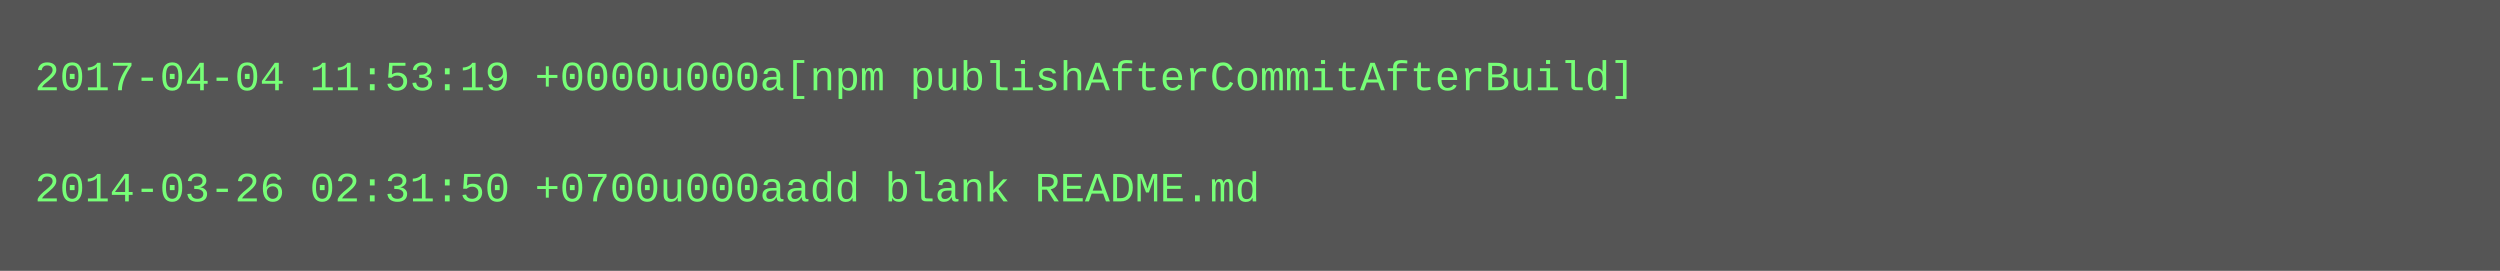
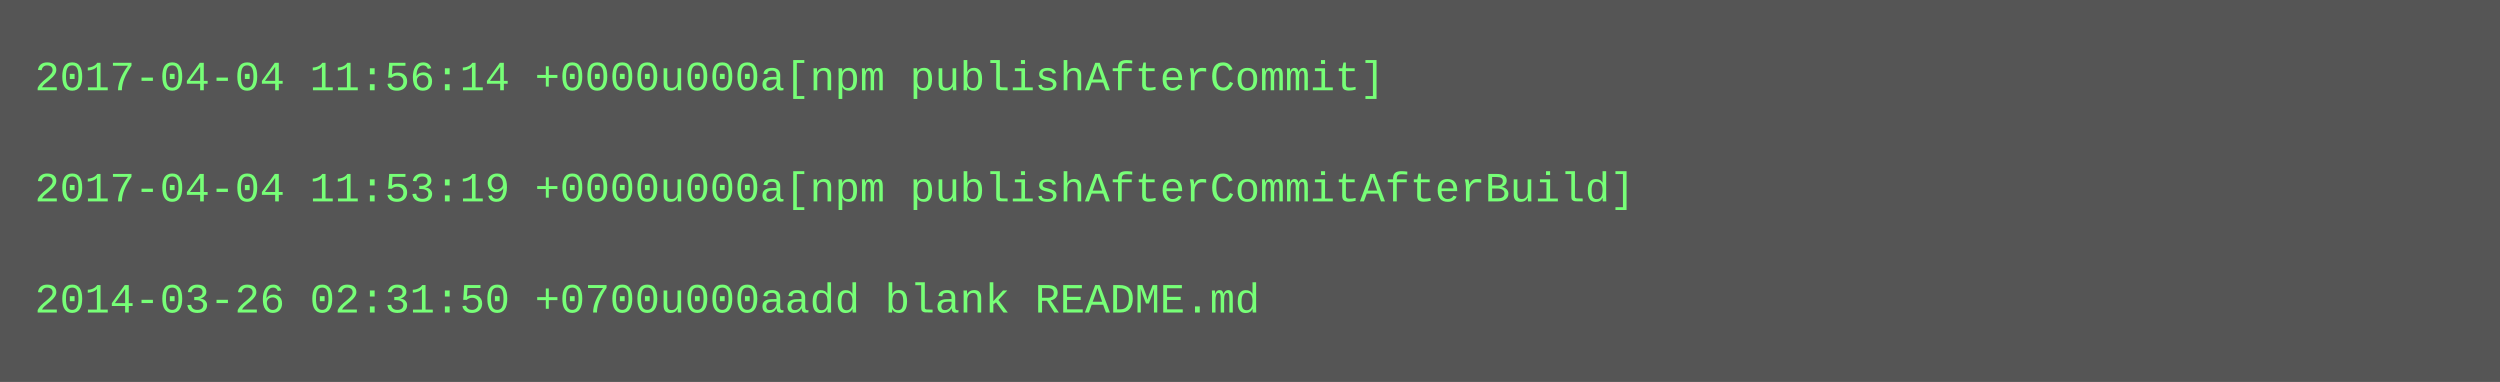
- <svg xmlns="http://www.w3.org/2000/svg" height="78" width="720">
-   <rect height="78" fill="#555" width="720" />
+ <svg xmlns="http://www.w3.org/2000/svg" height="110" width="720">
+   <rect height="110" fill="#555" width="720" />
  <text fill="#7f7" font-family="Courier New" font-size="12" xml:space="preserve">
-     <tspan x="10" y="26">2017-04-04 11:53:19 +0000u000a[npm publishAfterCommitAfterBuild]</tspan>
+     <tspan x="10" y="26">2017-04-04 11:56:14 +0000u000a[npm publishAfterCommit]</tspan>
    <tspan x="10" y="42" />
-     <tspan x="10" y="58">2014-03-26 02:31:50 +0700u000aadd blank README.md</tspan>
+     <tspan x="10" y="58">2017-04-04 11:53:19 +0000u000a[npm publishAfterCommitAfterBuild]</tspan>
+     <tspan x="10" y="74" />
+     <tspan x="10" y="90">2014-03-26 02:31:50 +0700u000aadd blank README.md</tspan>
  </text>
</svg>
